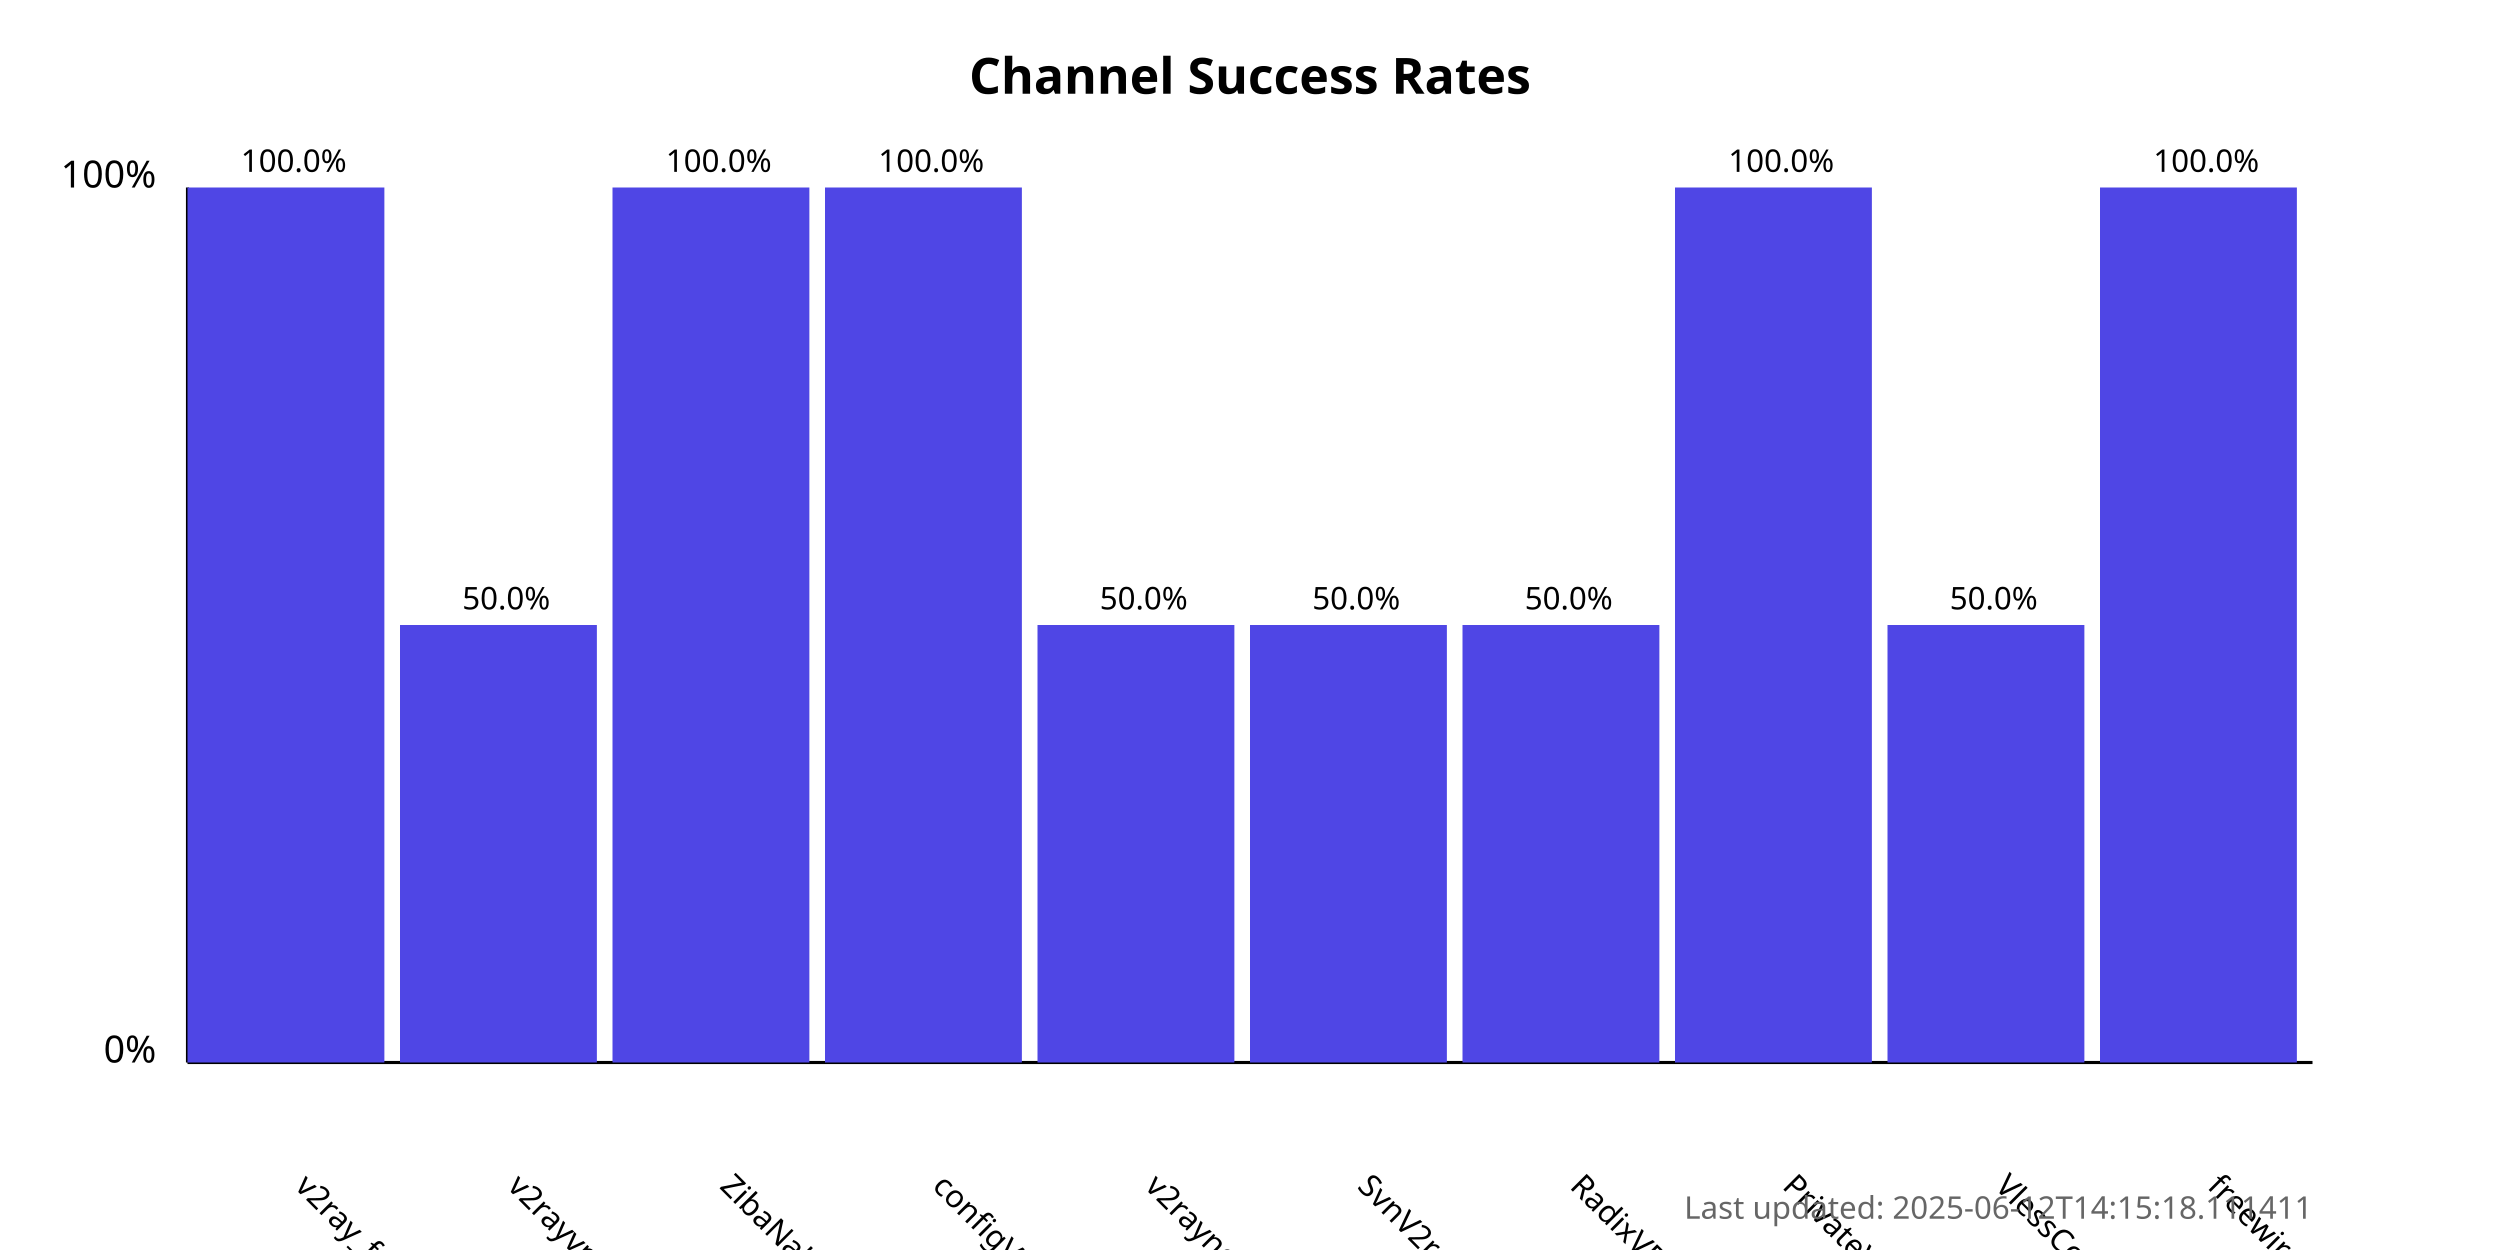
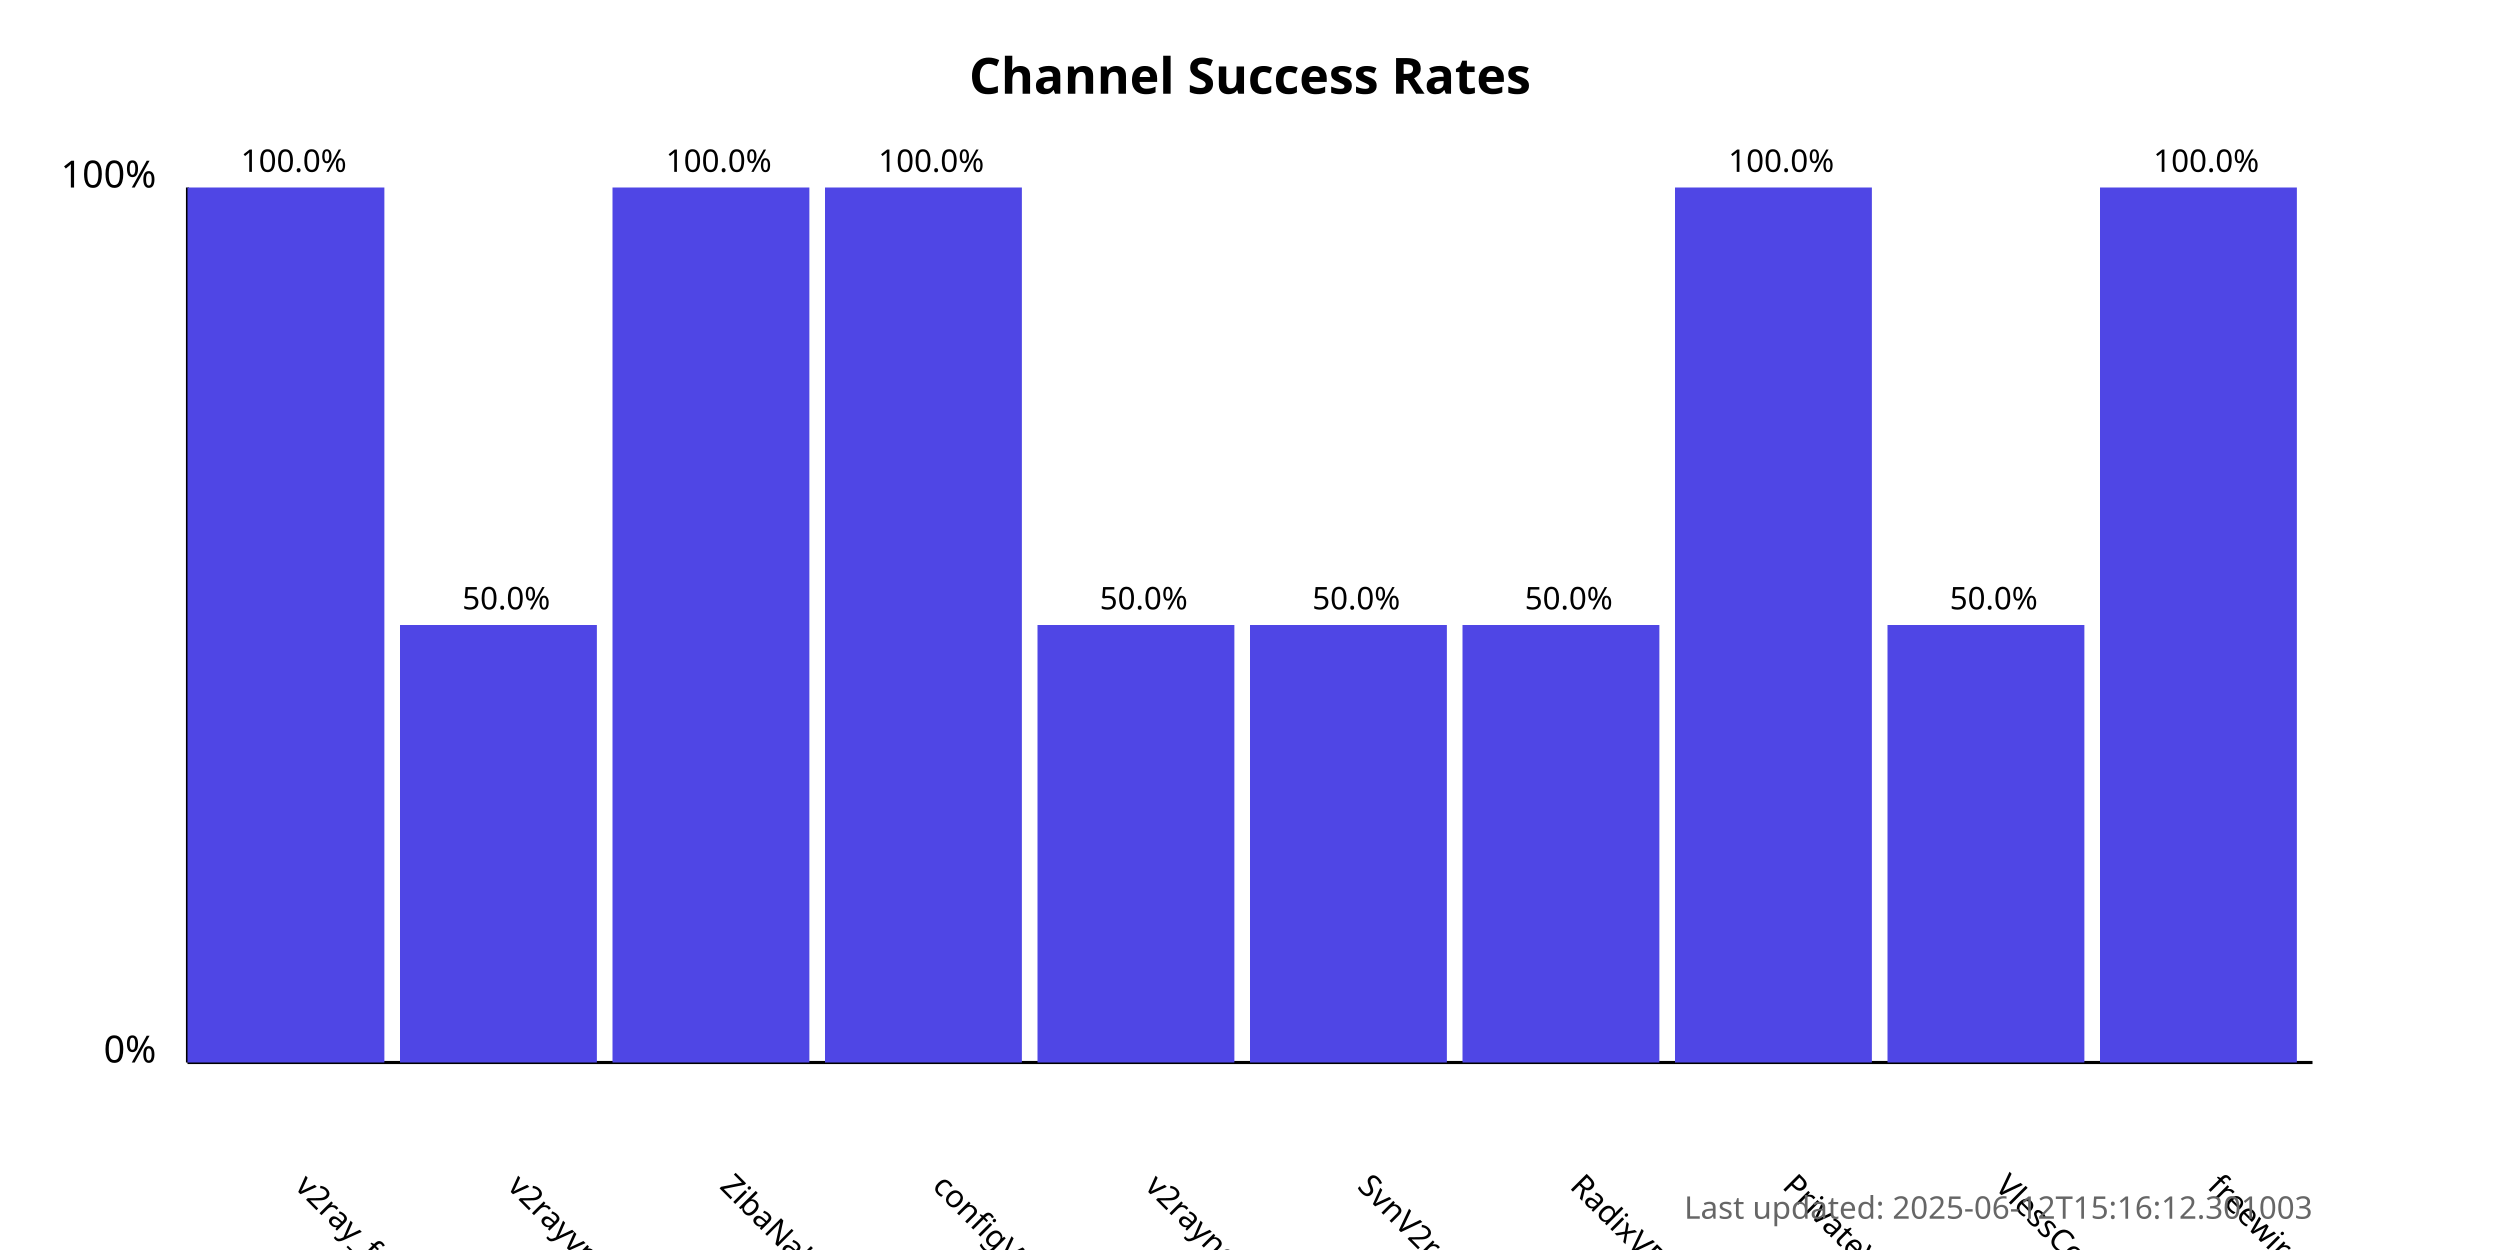
<svg xmlns="http://www.w3.org/2000/svg" width="800" height="400">
  <style>
            .chart-title { font: bold 16px sans-serif; }
            .axis-label { font: 12px sans-serif; }
            .tick-label { font: 10px sans-serif; }
            .bar { fill: #4f46e5; }
            .bar:hover { fill: #6366f1; }
            .timestamp { font: 10px sans-serif; fill: #666; }
        </style>
  <text x="400.0" y="30" text-anchor="middle" class="chart-title">
            Channel Success Rates
        </text>
  <line x1="60" y1="340" x2="60" y2="60" stroke="black" stroke-width="1" />
  <line x1="60" y1="340" x2="740" y2="340" stroke="black" stroke-width="1" />
  <text x="50" y="340" text-anchor="end" class="axis-label">0%</text>
  <text x="50" y="60" text-anchor="end" class="axis-label">100%</text>
  <g>
    <rect x="60" y="60.0" width="63.0" height="280.0" class="bar" />
    <text x="94.0" y="380" transform="rotate(45, 94.0, 380)" text-anchor="start" class="tick-label">
                v2ray_free_conf
            </text>
    <text x="94.0" y="55.0" text-anchor="middle" class="tick-label">
                100.0%
            </text>
  </g>
  <g>
    <rect x="128.0" y="200.0" width="63.0" height="140.0" class="bar" />
    <text x="162.0" y="380" transform="rotate(45, 162.0, 380)" text-anchor="start" class="tick-label">
                v2rayvpno
            </text>
    <text x="162.0" y="195.0" text-anchor="middle" class="tick-label">
                50.0%
            </text>
  </g>
  <g>
    <rect x="196.0" y="60.0" width="63.0" height="280.0" class="bar" />
    <text x="230.0" y="380" transform="rotate(45, 230.0, 380)" text-anchor="start" class="tick-label">
                ZibaNabz
            </text>
    <text x="230.0" y="55.0" text-anchor="middle" class="tick-label">
                100.0%
            </text>
  </g>
  <g>
    <rect x="264.0" y="60.0" width="63.0" height="280.0" class="bar" />
    <text x="298.0" y="380" transform="rotate(45, 298.0, 380)" text-anchor="start" class="tick-label">
                configV2rayForFree
            </text>
    <text x="298.0" y="55.0" text-anchor="middle" class="tick-label">
                100.0%
            </text>
  </g>
  <g>
    <rect x="332.0" y="200.0" width="63.0" height="140.0" class="bar" />
    <text x="366.0" y="380" transform="rotate(45, 366.0, 380)" text-anchor="start" class="tick-label">
                v2rayngvpn
            </text>
    <text x="366.0" y="195.0" text-anchor="middle" class="tick-label">
                50.0%
            </text>
  </g>
  <g>
    <rect x="400.0" y="200.0" width="63.0" height="140.0" class="bar" />
    <text x="434.0" y="380" transform="rotate(45, 434.0, 380)" text-anchor="start" class="tick-label">
                SvnV2ray
            </text>
    <text x="434.0" y="195.0" text-anchor="middle" class="tick-label">
                50.0%
            </text>
  </g>
  <g>
    <rect x="468.0" y="200.0" width="63.0" height="140.0" class="bar" />
    <text x="502.0" y="380" transform="rotate(45, 502.0, 380)" text-anchor="start" class="tick-label">
                RadixVPN
            </text>
    <text x="502.0" y="195.0" text-anchor="middle" class="tick-label">
                50.0%
            </text>
  </g>
  <g>
    <rect x="536.0" y="60.0" width="63.0" height="280.0" class="bar" />
    <text x="570.0" y="380" transform="rotate(45, 570.0, 380)" text-anchor="start" class="tick-label">
                PrivateVPNs
            </text>
    <text x="570.0" y="55.0" text-anchor="middle" class="tick-label">
                100.0%
            </text>
  </g>
  <g>
    <rect x="604.0" y="200.0" width="63.0" height="140.0" class="bar" />
    <text x="638.0" y="380" transform="rotate(45, 638.0, 380)" text-anchor="start" class="tick-label">
                VlessConfig
            </text>
    <text x="638.0" y="195.0" text-anchor="middle" class="tick-label">
                50.0%
            </text>
  </g>
  <g>
    <rect x="672.0" y="60.0" width="63.0" height="280.0" class="bar" />
    <text x="706.0" y="380" transform="rotate(45, 706.0, 380)" text-anchor="start" class="tick-label">
                freewireguard
            </text>
    <text x="706.0" y="55.0" text-anchor="middle" class="tick-label">
                100.0%
            </text>
  </g>
  <text x="740" y="390" text-anchor="end" class="timestamp">
-             Last updated: 2025-06-12T14:15:18.111411
+             Last updated: 2025-06-12T15:16:12.301003
        </text>
</svg>
